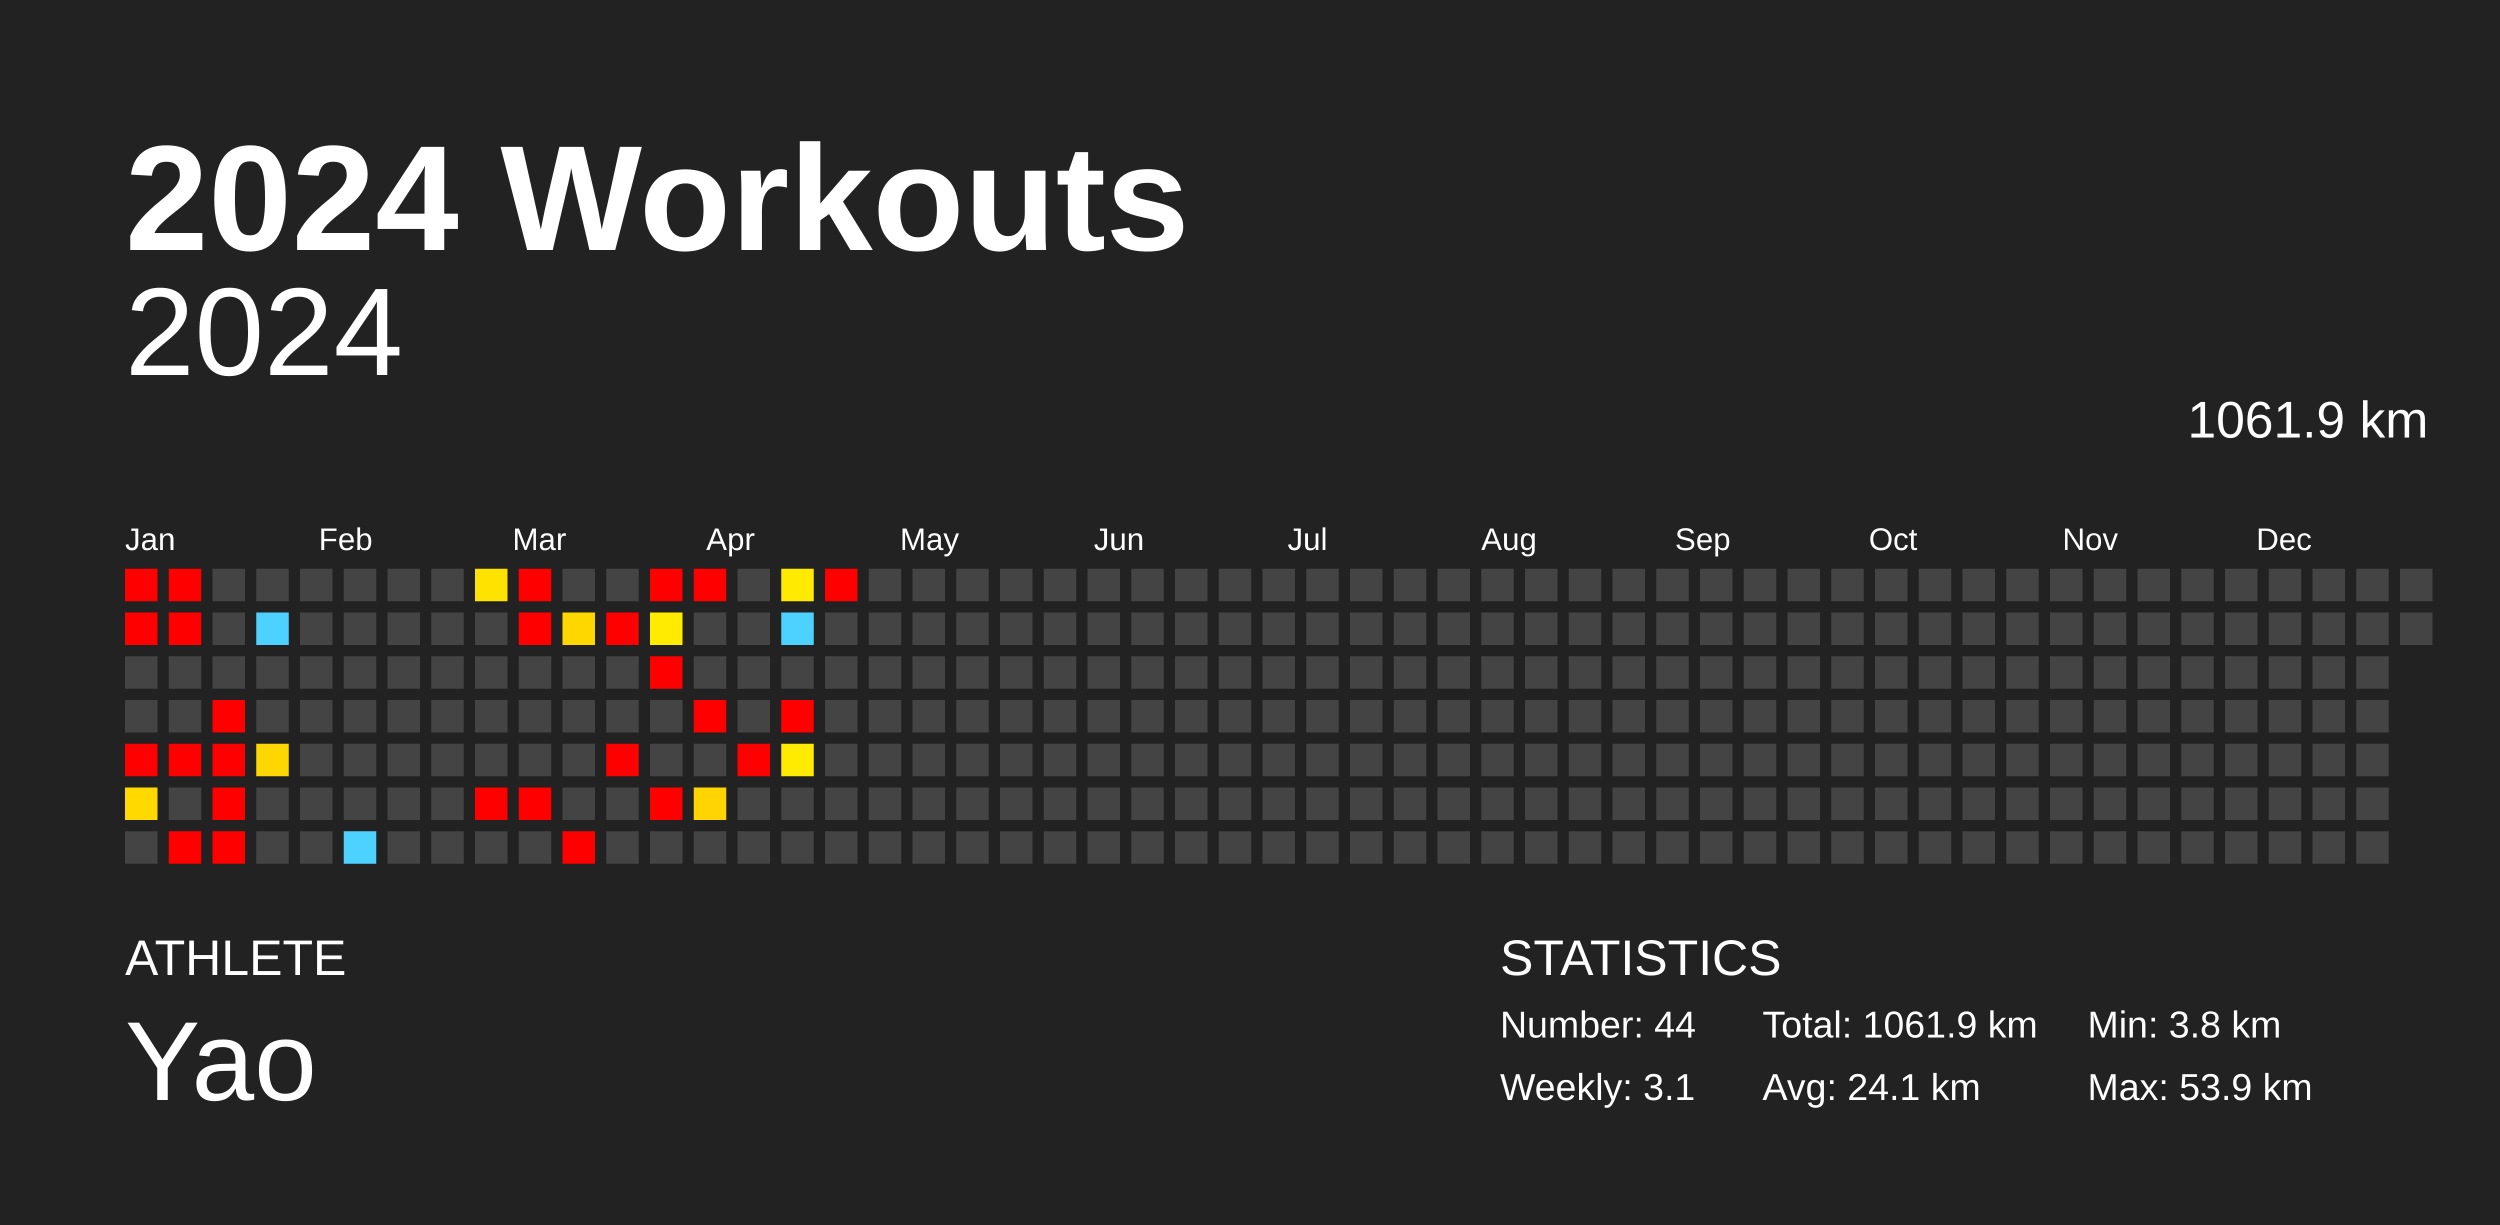
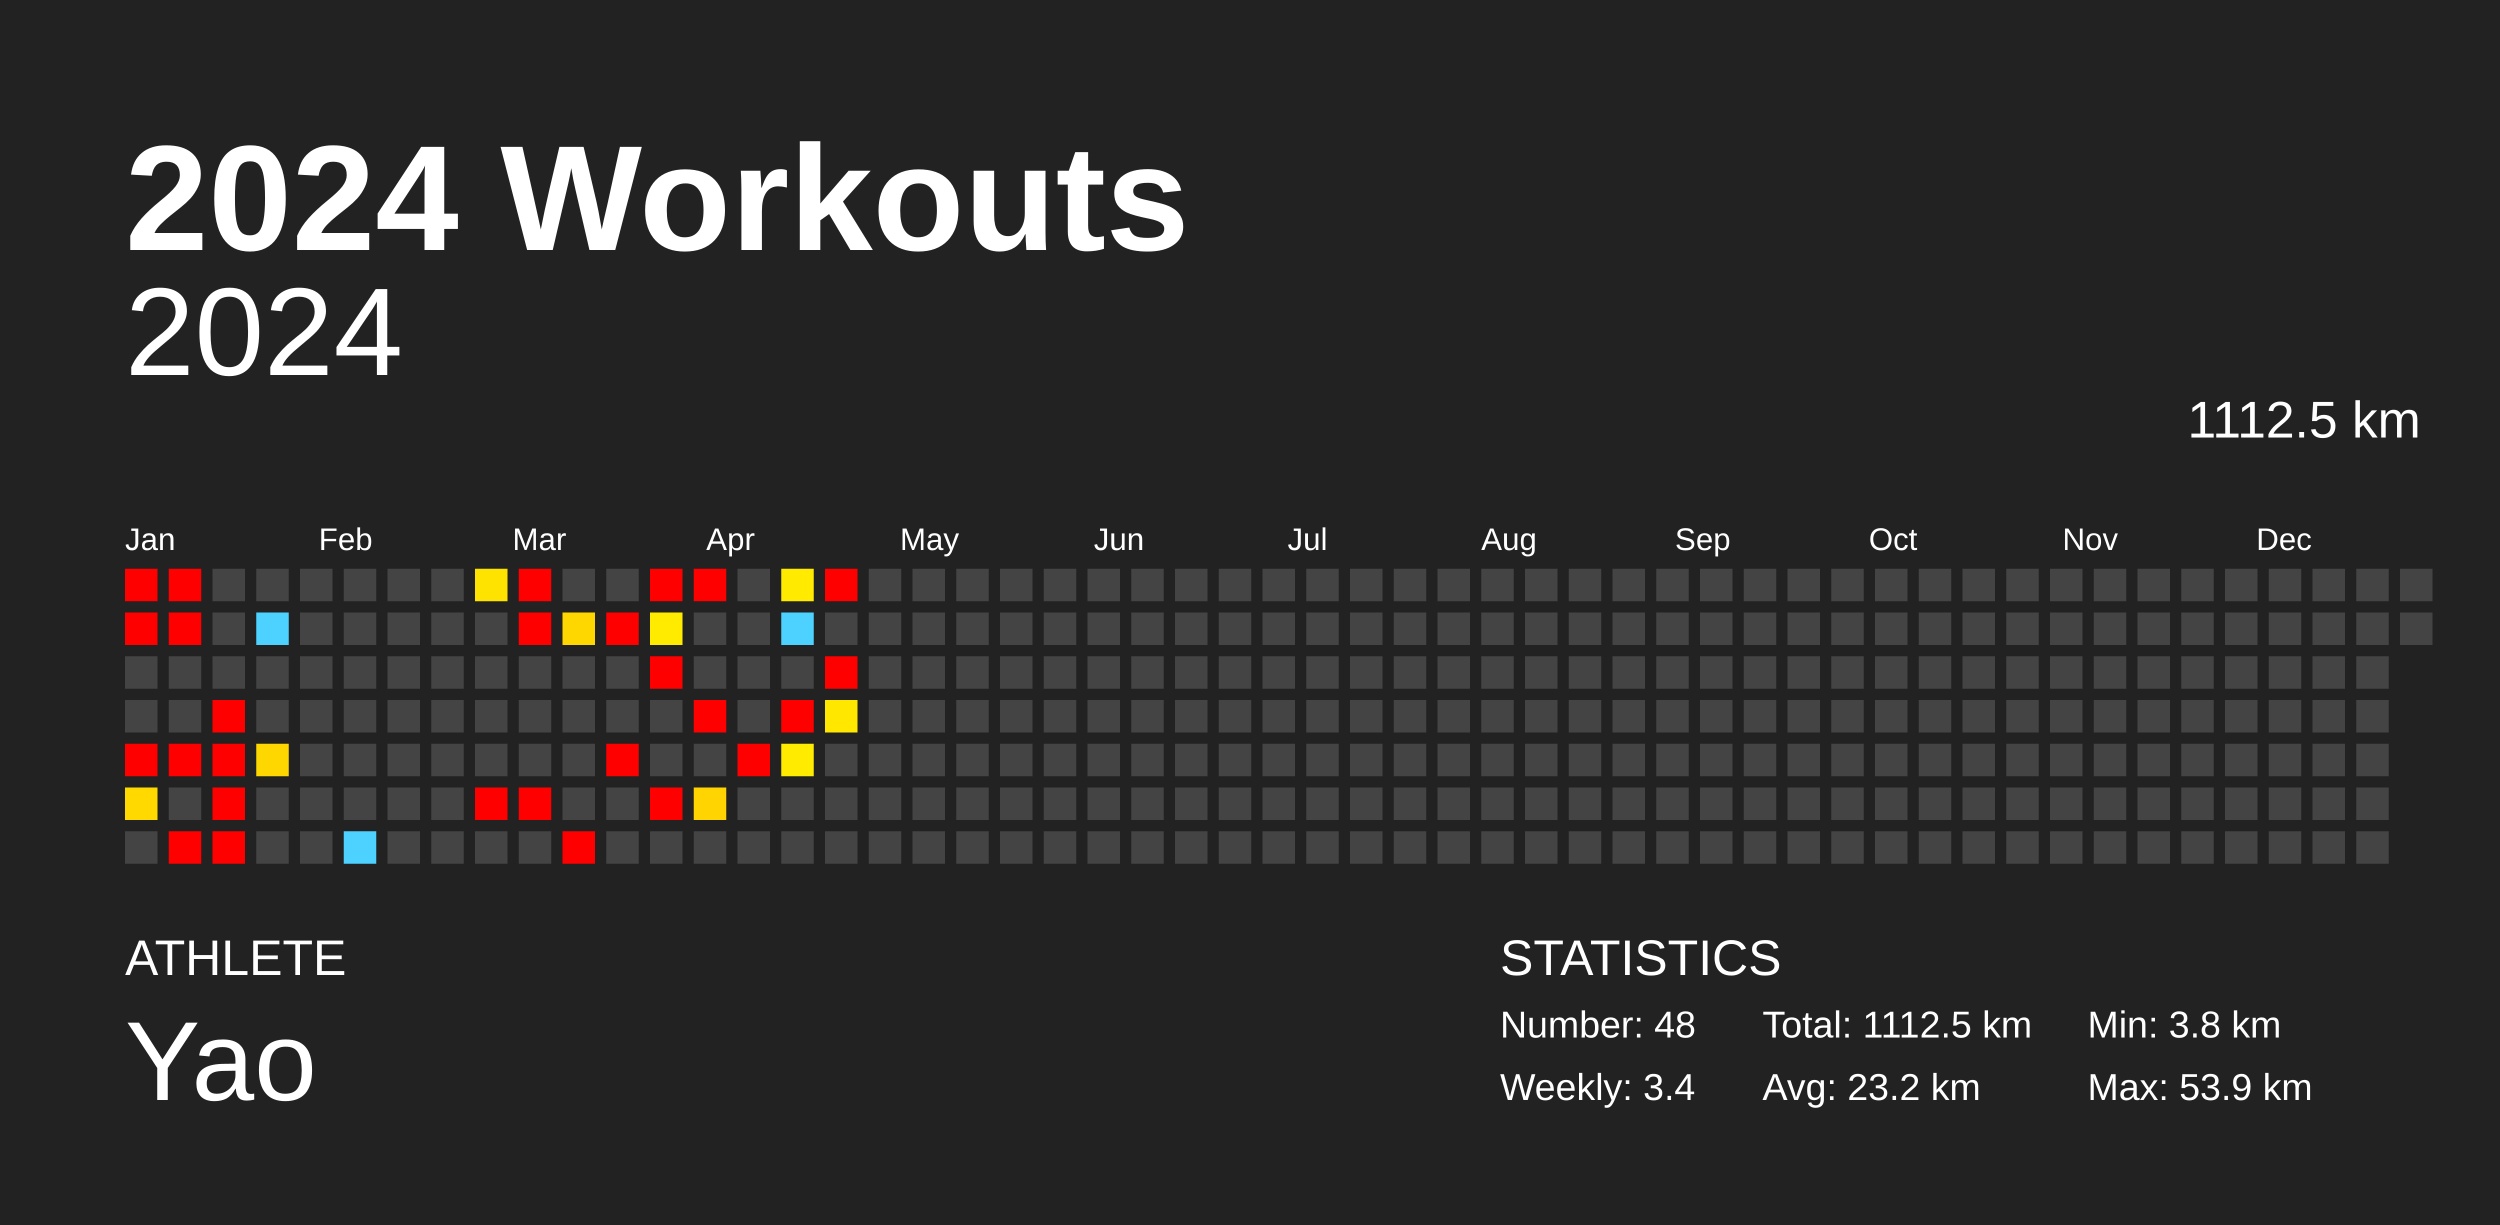
<svg xmlns="http://www.w3.org/2000/svg" baseProfile="full" height="98mm" version="1.1" viewBox="0,0,200,98" width="200mm">
  <defs />
  <rect fill="#222222" height="98" width="200" x="0" y="0" />
  <text fill="#FFFFFF" style="font-size:12px; font-family:Arial; font-weight:bold;" x="10" y="20">2024 Workouts</text>
  <text fill="#FFFFFF" style="font-size:4px; font-family:Arial" x="10" y="78">ATHLETE</text>
  <text fill="#FFFFFF" style="font-size:9px; font-family:Arial" x="10" y="88">Yao</text>
  <text fill="#FFFFFF" style="font-size:4px; font-family:Arial" x="120" y="78">STATISTICS</text>
-   <text fill="#FFFFFF" style="font-size:3px; font-family:Arial" x="120" y="83">Number: 44</text>
-   <text fill="#FFFFFF" style="font-size:3px; font-family:Arial" x="120" y="88">Weekly: 3.1</text>
-   <text fill="#FFFFFF" style="font-size:3px; font-family:Arial" x="141" y="83">Total: 1061.9 km</text>
-   <text fill="#FFFFFF" style="font-size:3px; font-family:Arial" x="141" y="88">Avg: 24.1 km</text>
+   <text fill="#FFFFFF" style="font-size:3px; font-family:Arial" x="120" y="83">Number: 48</text>
+   <text fill="#FFFFFF" style="font-size:3px; font-family:Arial" x="120" y="88">Weekly: 3.4</text>
+   <text fill="#FFFFFF" style="font-size:3px; font-family:Arial" x="141" y="83">Total: 1112.5 km</text>
+   <text fill="#FFFFFF" style="font-size:3px; font-family:Arial" x="141" y="88">Avg: 23.2 km</text>
  <text fill="#FFFFFF" style="font-size:3px; font-family:Arial" x="167" y="83">Min: 3.8 km</text>
  <text fill="#FFFFFF" style="font-size:3px; font-family:Arial" x="167" y="88">Max: 53.9 km</text>
  <text alignment-baseline="hanging" fill="#FFFFFF" style="font-size:10.0px; font-family:Arial;" x="10" y="30">2024</text>
-   <text alignment-baseline="hanging" fill="#FFFFFF" style="font-size:4.125px; font-family:Arial;" x="175" y="35">1061.9 km</text>
+   <text alignment-baseline="hanging" fill="#FFFFFF" style="font-size:4.125px; font-family:Arial;" x="175" y="35">1112.5 km</text>
  <text fill="#FFFFFF" style="font-size:2.5px; font-family:Arial" x="10.0" y="44">Jan</text>
  <text fill="#FFFFFF" style="font-size:2.5px; font-family:Arial" x="25.5" y="44">Feb</text>
  <text fill="#FFFFFF" style="font-size:2.5px; font-family:Arial" x="41.0" y="44">Mar</text>
  <text fill="#FFFFFF" style="font-size:2.5px; font-family:Arial" x="56.5" y="44">Apr</text>
  <text fill="#FFFFFF" style="font-size:2.5px; font-family:Arial" x="72.0" y="44">May</text>
  <text fill="#FFFFFF" style="font-size:2.5px; font-family:Arial" x="87.5" y="44">Jun</text>
  <text fill="#FFFFFF" style="font-size:2.5px; font-family:Arial" x="103.0" y="44">Jul</text>
  <text fill="#FFFFFF" style="font-size:2.5px; font-family:Arial" x="118.5" y="44">Aug</text>
  <text fill="#FFFFFF" style="font-size:2.5px; font-family:Arial" x="134.0" y="44">Sep</text>
  <text fill="#FFFFFF" style="font-size:2.5px; font-family:Arial" x="149.5" y="44">Oct</text>
  <text fill="#FFFFFF" style="font-size:2.5px; font-family:Arial" x="165.0" y="44">Nov</text>
  <text fill="#FFFFFF" style="font-size:2.5px; font-family:Arial" x="180.5" y="44">Dec</text>
  <rect fill="red" height="2.6" width="2.6" x="10.0" y="45.5" />
  <rect fill="red" height="2.6" width="2.6" x="10.0" y="49.0" />
  <rect fill="#444444" height="2.6" width="2.6" x="10.0" y="52.5" />
  <rect fill="#444444" height="2.6" width="2.6" x="10.0" y="56.0" />
  <rect fill="red" height="2.6" width="2.6" x="10.0" y="59.5" />
  <rect fill="#ffd900" height="2.6" width="2.6" x="10.0" y="63.0" />
  <rect fill="#444444" height="2.6" width="2.6" x="10.0" y="66.5" />
  <rect fill="red" height="2.6" width="2.6" x="13.5" y="45.5" />
  <rect fill="red" height="2.6" width="2.6" x="13.5" y="49.0" />
  <rect fill="#444444" height="2.6" width="2.6" x="13.5" y="52.5" />
  <rect fill="#444444" height="2.6" width="2.6" x="13.5" y="56.0" />
  <rect fill="red" height="2.6" width="2.6" x="13.5" y="59.5" />
  <rect fill="#444444" height="2.6" width="2.6" x="13.5" y="63.0" />
  <rect fill="red" height="2.6" width="2.6" x="13.5" y="66.5" />
  <rect fill="#444444" height="2.6" width="2.6" x="17.0" y="45.5" />
  <rect fill="#444444" height="2.6" width="2.6" x="17.0" y="49.0" />
  <rect fill="#444444" height="2.6" width="2.6" x="17.0" y="52.5" />
  <rect fill="red" height="2.6" width="2.6" x="17.0" y="56.0" />
  <rect fill="red" height="2.6" width="2.6" x="17.0" y="59.5" />
  <rect fill="red" height="2.6" width="2.6" x="17.0" y="63.0" />
  <rect fill="red" height="2.6" width="2.6" x="17.0" y="66.5" />
  <rect fill="#444444" height="2.6" width="2.6" x="20.5" y="45.5" />
  <rect fill="#4dd2ff" height="2.6" width="2.6" x="20.5" y="49.0" />
  <rect fill="#444444" height="2.6" width="2.6" x="20.5" y="52.5" />
  <rect fill="#444444" height="2.6" width="2.6" x="20.5" y="56.0" />
  <rect fill="#ffd700" height="2.6" width="2.6" x="20.5" y="59.5" />
  <rect fill="#444444" height="2.6" width="2.6" x="20.5" y="63.0" />
  <rect fill="#444444" height="2.6" width="2.6" x="20.5" y="66.5" />
  <rect fill="#444444" height="2.6" width="2.6" x="24.0" y="45.5" />
  <rect fill="#444444" height="2.6" width="2.6" x="24.0" y="49.0" />
  <rect fill="#444444" height="2.6" width="2.6" x="24.0" y="52.5" />
  <rect fill="#444444" height="2.6" width="2.6" x="24.0" y="56.0" />
  <rect fill="#444444" height="2.6" width="2.6" x="24.0" y="59.5" />
  <rect fill="#444444" height="2.6" width="2.6" x="24.0" y="63.0" />
  <rect fill="#444444" height="2.6" width="2.6" x="24.0" y="66.5" />
  <rect fill="#444444" height="2.6" width="2.6" x="27.5" y="45.5" />
  <rect fill="#444444" height="2.6" width="2.6" x="27.5" y="49.0" />
  <rect fill="#444444" height="2.6" width="2.6" x="27.5" y="52.5" />
  <rect fill="#444444" height="2.6" width="2.6" x="27.5" y="56.0" />
  <rect fill="#444444" height="2.6" width="2.6" x="27.5" y="59.5" />
  <rect fill="#444444" height="2.6" width="2.6" x="27.5" y="63.0" />
  <rect fill="#4dd2ff" height="2.6" width="2.6" x="27.5" y="66.5" />
  <rect fill="#444444" height="2.6" width="2.6" x="31.0" y="45.5" />
  <rect fill="#444444" height="2.6" width="2.6" x="31.0" y="49.0" />
  <rect fill="#444444" height="2.6" width="2.6" x="31.0" y="52.5" />
  <rect fill="#444444" height="2.6" width="2.6" x="31.0" y="56.0" />
  <rect fill="#444444" height="2.6" width="2.6" x="31.0" y="59.5" />
  <rect fill="#444444" height="2.6" width="2.6" x="31.0" y="63.0" />
  <rect fill="#444444" height="2.6" width="2.6" x="31.0" y="66.5" />
  <rect fill="#444444" height="2.6" width="2.6" x="34.5" y="45.5" />
  <rect fill="#444444" height="2.6" width="2.6" x="34.5" y="49.0" />
  <rect fill="#444444" height="2.6" width="2.6" x="34.5" y="52.5" />
  <rect fill="#444444" height="2.6" width="2.6" x="34.5" y="56.0" />
  <rect fill="#444444" height="2.6" width="2.6" x="34.5" y="59.5" />
  <rect fill="#444444" height="2.6" width="2.6" x="34.5" y="63.0" />
  <rect fill="#444444" height="2.6" width="2.6" x="34.5" y="66.5" />
  <rect fill="#ffe300" height="2.6" width="2.6" x="38.0" y="45.5" />
  <rect fill="#444444" height="2.6" width="2.6" x="38.0" y="49.0" />
  <rect fill="#444444" height="2.6" width="2.6" x="38.0" y="52.5" />
  <rect fill="#444444" height="2.6" width="2.6" x="38.0" y="56.0" />
  <rect fill="#444444" height="2.6" width="2.6" x="38.0" y="59.5" />
  <rect fill="red" height="2.6" width="2.6" x="38.0" y="63.0" />
  <rect fill="#444444" height="2.6" width="2.6" x="38.0" y="66.5" />
  <rect fill="red" height="2.6" width="2.6" x="41.5" y="45.5" />
  <rect fill="red" height="2.6" width="2.6" x="41.5" y="49.0" />
  <rect fill="#444444" height="2.6" width="2.6" x="41.5" y="52.5" />
  <rect fill="#444444" height="2.6" width="2.6" x="41.5" y="56.0" />
  <rect fill="#444444" height="2.6" width="2.6" x="41.5" y="59.5" />
  <rect fill="red" height="2.6" width="2.6" x="41.5" y="63.0" />
  <rect fill="#444444" height="2.6" width="2.6" x="41.5" y="66.5" />
  <rect fill="#444444" height="2.6" width="2.6" x="45.0" y="45.5" />
  <rect fill="#ffd700" height="2.6" width="2.6" x="45.0" y="49.0" />
  <rect fill="#444444" height="2.6" width="2.6" x="45.0" y="52.5" />
  <rect fill="#444444" height="2.6" width="2.6" x="45.0" y="56.0" />
  <rect fill="#444444" height="2.6" width="2.6" x="45.0" y="59.5" />
  <rect fill="#444444" height="2.6" width="2.6" x="45.0" y="63.0" />
  <rect fill="red" height="2.6" width="2.6" x="45.0" y="66.5" />
  <rect fill="#444444" height="2.6" width="2.6" x="48.5" y="45.5" />
  <rect fill="red" height="2.6" width="2.6" x="48.5" y="49.0" />
  <rect fill="#444444" height="2.6" width="2.6" x="48.5" y="52.5" />
  <rect fill="#444444" height="2.6" width="2.6" x="48.5" y="56.0" />
  <rect fill="red" height="2.6" width="2.6" x="48.5" y="59.5" />
  <rect fill="#444444" height="2.6" width="2.6" x="48.5" y="63.0" />
  <rect fill="#444444" height="2.6" width="2.6" x="48.5" y="66.5" />
  <rect fill="red" height="2.6" width="2.6" x="52.0" y="45.5" />
  <rect fill="#ffeb00" height="2.6" width="2.6" x="52.0" y="49.0" />
  <rect fill="red" height="2.6" width="2.6" x="52.0" y="52.5" />
  <rect fill="#444444" height="2.6" width="2.6" x="52.0" y="56.0" />
  <rect fill="#444444" height="2.6" width="2.6" x="52.0" y="59.5" />
  <rect fill="red" height="2.6" width="2.6" x="52.0" y="63.0" />
  <rect fill="#444444" height="2.6" width="2.6" x="52.0" y="66.5" />
  <rect fill="red" height="2.6" width="2.6" x="55.5" y="45.5" />
  <rect fill="#444444" height="2.6" width="2.6" x="55.5" y="49.0" />
  <rect fill="#444444" height="2.6" width="2.6" x="55.5" y="52.5" />
  <rect fill="red" height="2.6" width="2.6" x="55.5" y="56.0" />
  <rect fill="#444444" height="2.6" width="2.6" x="55.5" y="59.5" />
  <rect fill="#ffd400" height="2.6" width="2.6" x="55.5" y="63.0" />
  <rect fill="#444444" height="2.6" width="2.6" x="55.5" y="66.5" />
  <rect fill="#444444" height="2.6" width="2.6" x="59.0" y="45.5" />
  <rect fill="#444444" height="2.6" width="2.6" x="59.0" y="49.0" />
  <rect fill="#444444" height="2.6" width="2.6" x="59.0" y="52.5" />
  <rect fill="#444444" height="2.6" width="2.6" x="59.0" y="56.0" />
  <rect fill="red" height="2.6" width="2.6" x="59.0" y="59.5" />
  <rect fill="#444444" height="2.6" width="2.6" x="59.0" y="63.0" />
  <rect fill="#444444" height="2.6" width="2.6" x="59.0" y="66.5" />
  <rect fill="#ffea00" height="2.6" width="2.6" x="62.5" y="45.5" />
  <rect fill="#4dd2ff" height="2.6" width="2.6" x="62.5" y="49.0" />
  <rect fill="#444444" height="2.6" width="2.6" x="62.5" y="52.5" />
  <rect fill="red" height="2.6" width="2.6" x="62.5" y="56.0" />
  <rect fill="#ffeb00" height="2.6" width="2.6" x="62.5" y="59.5" />
  <rect fill="#444444" height="2.6" width="2.6" x="62.5" y="63.0" />
  <rect fill="#444444" height="2.6" width="2.6" x="62.5" y="66.5" />
  <rect fill="red" height="2.6" width="2.6" x="66.0" y="45.5" />
  <rect fill="#444444" height="2.6" width="2.6" x="66.0" y="49.0" />
-   <rect fill="#444444" height="2.6" width="2.6" x="66.0" y="52.5" />
-   <rect fill="#444444" height="2.6" width="2.6" x="66.0" y="56.0" />
+   <rect fill="red" height="2.6" width="2.6" x="66.0" y="52.5" />
+   <rect fill="#ffe700" height="2.6" width="2.6" x="66.0" y="56.0" />
  <rect fill="#444444" height="2.6" width="2.6" x="66.0" y="59.5" />
  <rect fill="#444444" height="2.6" width="2.6" x="66.0" y="63.0" />
  <rect fill="#444444" height="2.6" width="2.6" x="66.0" y="66.5" />
  <rect fill="#444444" height="2.6" width="2.6" x="69.5" y="45.5" />
  <rect fill="#444444" height="2.6" width="2.6" x="69.5" y="49.0" />
  <rect fill="#444444" height="2.6" width="2.6" x="69.5" y="52.5" />
  <rect fill="#444444" height="2.6" width="2.6" x="69.5" y="56.0" />
  <rect fill="#444444" height="2.6" width="2.6" x="69.5" y="59.5" />
  <rect fill="#444444" height="2.6" width="2.6" x="69.5" y="63.0" />
  <rect fill="#444444" height="2.6" width="2.6" x="69.5" y="66.5" />
  <rect fill="#444444" height="2.6" width="2.6" x="73.0" y="45.5" />
  <rect fill="#444444" height="2.6" width="2.6" x="73.0" y="49.0" />
  <rect fill="#444444" height="2.6" width="2.6" x="73.0" y="52.5" />
  <rect fill="#444444" height="2.6" width="2.6" x="73.0" y="56.0" />
  <rect fill="#444444" height="2.6" width="2.6" x="73.0" y="59.5" />
  <rect fill="#444444" height="2.6" width="2.6" x="73.0" y="63.0" />
  <rect fill="#444444" height="2.6" width="2.6" x="73.0" y="66.5" />
  <rect fill="#444444" height="2.6" width="2.6" x="76.5" y="45.5" />
  <rect fill="#444444" height="2.6" width="2.6" x="76.5" y="49.0" />
  <rect fill="#444444" height="2.6" width="2.6" x="76.5" y="52.5" />
  <rect fill="#444444" height="2.6" width="2.6" x="76.5" y="56.0" />
  <rect fill="#444444" height="2.6" width="2.6" x="76.5" y="59.5" />
  <rect fill="#444444" height="2.6" width="2.6" x="76.5" y="63.0" />
  <rect fill="#444444" height="2.6" width="2.6" x="76.5" y="66.5" />
  <rect fill="#444444" height="2.6" width="2.6" x="80.0" y="45.5" />
  <rect fill="#444444" height="2.6" width="2.6" x="80.0" y="49.0" />
  <rect fill="#444444" height="2.6" width="2.6" x="80.0" y="52.5" />
  <rect fill="#444444" height="2.6" width="2.6" x="80.0" y="56.0" />
  <rect fill="#444444" height="2.6" width="2.6" x="80.0" y="59.5" />
  <rect fill="#444444" height="2.6" width="2.6" x="80.0" y="63.0" />
  <rect fill="#444444" height="2.6" width="2.6" x="80.0" y="66.5" />
  <rect fill="#444444" height="2.6" width="2.6" x="83.5" y="45.5" />
  <rect fill="#444444" height="2.6" width="2.6" x="83.5" y="49.0" />
  <rect fill="#444444" height="2.6" width="2.6" x="83.5" y="52.5" />
  <rect fill="#444444" height="2.6" width="2.6" x="83.5" y="56.0" />
  <rect fill="#444444" height="2.6" width="2.6" x="83.5" y="59.5" />
  <rect fill="#444444" height="2.6" width="2.6" x="83.5" y="63.0" />
  <rect fill="#444444" height="2.6" width="2.6" x="83.5" y="66.5" />
  <rect fill="#444444" height="2.6" width="2.6" x="87.0" y="45.5" />
  <rect fill="#444444" height="2.6" width="2.6" x="87.0" y="49.0" />
  <rect fill="#444444" height="2.6" width="2.6" x="87.0" y="52.5" />
  <rect fill="#444444" height="2.6" width="2.6" x="87.0" y="56.0" />
  <rect fill="#444444" height="2.6" width="2.6" x="87.0" y="59.5" />
  <rect fill="#444444" height="2.6" width="2.6" x="87.0" y="63.0" />
  <rect fill="#444444" height="2.6" width="2.6" x="87.0" y="66.5" />
  <rect fill="#444444" height="2.6" width="2.6" x="90.5" y="45.5" />
  <rect fill="#444444" height="2.6" width="2.6" x="90.5" y="49.0" />
  <rect fill="#444444" height="2.6" width="2.6" x="90.5" y="52.5" />
  <rect fill="#444444" height="2.6" width="2.6" x="90.5" y="56.0" />
  <rect fill="#444444" height="2.6" width="2.6" x="90.5" y="59.5" />
  <rect fill="#444444" height="2.6" width="2.6" x="90.5" y="63.0" />
  <rect fill="#444444" height="2.6" width="2.6" x="90.5" y="66.5" />
  <rect fill="#444444" height="2.6" width="2.6" x="94.0" y="45.5" />
  <rect fill="#444444" height="2.6" width="2.6" x="94.0" y="49.0" />
  <rect fill="#444444" height="2.6" width="2.6" x="94.0" y="52.5" />
  <rect fill="#444444" height="2.6" width="2.6" x="94.0" y="56.0" />
  <rect fill="#444444" height="2.6" width="2.6" x="94.0" y="59.5" />
  <rect fill="#444444" height="2.6" width="2.6" x="94.0" y="63.0" />
  <rect fill="#444444" height="2.6" width="2.6" x="94.0" y="66.5" />
  <rect fill="#444444" height="2.6" width="2.6" x="97.5" y="45.5" />
  <rect fill="#444444" height="2.6" width="2.6" x="97.5" y="49.0" />
  <rect fill="#444444" height="2.6" width="2.6" x="97.5" y="52.5" />
  <rect fill="#444444" height="2.6" width="2.6" x="97.5" y="56.0" />
  <rect fill="#444444" height="2.6" width="2.6" x="97.5" y="59.5" />
  <rect fill="#444444" height="2.6" width="2.6" x="97.5" y="63.0" />
  <rect fill="#444444" height="2.6" width="2.6" x="97.5" y="66.5" />
  <rect fill="#444444" height="2.6" width="2.6" x="101.0" y="45.5" />
  <rect fill="#444444" height="2.6" width="2.6" x="101.0" y="49.0" />
  <rect fill="#444444" height="2.6" width="2.6" x="101.0" y="52.5" />
  <rect fill="#444444" height="2.6" width="2.6" x="101.0" y="56.0" />
  <rect fill="#444444" height="2.6" width="2.6" x="101.0" y="59.5" />
  <rect fill="#444444" height="2.6" width="2.6" x="101.0" y="63.0" />
  <rect fill="#444444" height="2.6" width="2.6" x="101.0" y="66.5" />
  <rect fill="#444444" height="2.6" width="2.6" x="104.5" y="45.5" />
  <rect fill="#444444" height="2.6" width="2.6" x="104.5" y="49.0" />
  <rect fill="#444444" height="2.6" width="2.6" x="104.5" y="52.5" />
  <rect fill="#444444" height="2.6" width="2.6" x="104.5" y="56.0" />
  <rect fill="#444444" height="2.6" width="2.6" x="104.5" y="59.5" />
  <rect fill="#444444" height="2.6" width="2.6" x="104.5" y="63.0" />
  <rect fill="#444444" height="2.6" width="2.6" x="104.5" y="66.5" />
  <rect fill="#444444" height="2.6" width="2.6" x="108.0" y="45.5" />
  <rect fill="#444444" height="2.6" width="2.6" x="108.0" y="49.0" />
  <rect fill="#444444" height="2.6" width="2.6" x="108.0" y="52.5" />
  <rect fill="#444444" height="2.6" width="2.6" x="108.0" y="56.0" />
  <rect fill="#444444" height="2.6" width="2.6" x="108.0" y="59.5" />
  <rect fill="#444444" height="2.6" width="2.6" x="108.0" y="63.0" />
  <rect fill="#444444" height="2.6" width="2.6" x="108.0" y="66.5" />
  <rect fill="#444444" height="2.6" width="2.6" x="111.5" y="45.5" />
  <rect fill="#444444" height="2.6" width="2.6" x="111.5" y="49.0" />
  <rect fill="#444444" height="2.6" width="2.6" x="111.5" y="52.5" />
  <rect fill="#444444" height="2.6" width="2.6" x="111.5" y="56.0" />
  <rect fill="#444444" height="2.6" width="2.6" x="111.5" y="59.5" />
  <rect fill="#444444" height="2.6" width="2.6" x="111.5" y="63.0" />
  <rect fill="#444444" height="2.6" width="2.6" x="111.5" y="66.5" />
  <rect fill="#444444" height="2.6" width="2.6" x="115.0" y="45.5" />
  <rect fill="#444444" height="2.6" width="2.6" x="115.0" y="49.0" />
  <rect fill="#444444" height="2.6" width="2.6" x="115.0" y="52.5" />
  <rect fill="#444444" height="2.6" width="2.6" x="115.0" y="56.0" />
  <rect fill="#444444" height="2.6" width="2.6" x="115.0" y="59.5" />
  <rect fill="#444444" height="2.6" width="2.6" x="115.0" y="63.0" />
  <rect fill="#444444" height="2.6" width="2.6" x="115.0" y="66.5" />
  <rect fill="#444444" height="2.6" width="2.6" x="118.5" y="45.5" />
  <rect fill="#444444" height="2.6" width="2.6" x="118.5" y="49.0" />
  <rect fill="#444444" height="2.6" width="2.6" x="118.5" y="52.5" />
  <rect fill="#444444" height="2.6" width="2.6" x="118.5" y="56.0" />
  <rect fill="#444444" height="2.6" width="2.6" x="118.5" y="59.5" />
  <rect fill="#444444" height="2.6" width="2.6" x="118.5" y="63.0" />
  <rect fill="#444444" height="2.6" width="2.6" x="118.5" y="66.5" />
  <rect fill="#444444" height="2.6" width="2.6" x="122.0" y="45.5" />
  <rect fill="#444444" height="2.6" width="2.6" x="122.0" y="49.0" />
  <rect fill="#444444" height="2.6" width="2.6" x="122.0" y="52.5" />
  <rect fill="#444444" height="2.6" width="2.6" x="122.0" y="56.0" />
  <rect fill="#444444" height="2.6" width="2.6" x="122.0" y="59.5" />
  <rect fill="#444444" height="2.6" width="2.6" x="122.0" y="63.0" />
  <rect fill="#444444" height="2.6" width="2.6" x="122.0" y="66.5" />
  <rect fill="#444444" height="2.6" width="2.6" x="125.5" y="45.5" />
  <rect fill="#444444" height="2.6" width="2.6" x="125.5" y="49.0" />
  <rect fill="#444444" height="2.6" width="2.6" x="125.5" y="52.5" />
  <rect fill="#444444" height="2.6" width="2.6" x="125.5" y="56.0" />
  <rect fill="#444444" height="2.6" width="2.6" x="125.5" y="59.5" />
  <rect fill="#444444" height="2.6" width="2.6" x="125.5" y="63.0" />
  <rect fill="#444444" height="2.6" width="2.6" x="125.5" y="66.5" />
  <rect fill="#444444" height="2.6" width="2.6" x="129.0" y="45.5" />
  <rect fill="#444444" height="2.6" width="2.6" x="129.0" y="49.0" />
  <rect fill="#444444" height="2.6" width="2.6" x="129.0" y="52.5" />
  <rect fill="#444444" height="2.6" width="2.6" x="129.0" y="56.0" />
  <rect fill="#444444" height="2.6" width="2.6" x="129.0" y="59.5" />
  <rect fill="#444444" height="2.6" width="2.6" x="129.0" y="63.0" />
  <rect fill="#444444" height="2.6" width="2.6" x="129.0" y="66.5" />
  <rect fill="#444444" height="2.6" width="2.6" x="132.5" y="45.5" />
  <rect fill="#444444" height="2.6" width="2.6" x="132.5" y="49.0" />
  <rect fill="#444444" height="2.6" width="2.6" x="132.5" y="52.5" />
  <rect fill="#444444" height="2.6" width="2.6" x="132.5" y="56.0" />
  <rect fill="#444444" height="2.6" width="2.6" x="132.5" y="59.5" />
  <rect fill="#444444" height="2.6" width="2.6" x="132.5" y="63.0" />
  <rect fill="#444444" height="2.6" width="2.6" x="132.5" y="66.5" />
  <rect fill="#444444" height="2.6" width="2.6" x="136.0" y="45.5" />
  <rect fill="#444444" height="2.6" width="2.6" x="136.0" y="49.0" />
  <rect fill="#444444" height="2.6" width="2.6" x="136.0" y="52.5" />
  <rect fill="#444444" height="2.6" width="2.6" x="136.0" y="56.0" />
  <rect fill="#444444" height="2.6" width="2.6" x="136.0" y="59.5" />
  <rect fill="#444444" height="2.6" width="2.6" x="136.0" y="63.0" />
  <rect fill="#444444" height="2.6" width="2.6" x="136.0" y="66.5" />
  <rect fill="#444444" height="2.6" width="2.6" x="139.5" y="45.5" />
  <rect fill="#444444" height="2.6" width="2.6" x="139.5" y="49.0" />
  <rect fill="#444444" height="2.6" width="2.6" x="139.5" y="52.5" />
  <rect fill="#444444" height="2.6" width="2.6" x="139.5" y="56.0" />
  <rect fill="#444444" height="2.6" width="2.6" x="139.5" y="59.5" />
  <rect fill="#444444" height="2.6" width="2.6" x="139.5" y="63.0" />
  <rect fill="#444444" height="2.6" width="2.6" x="139.5" y="66.5" />
  <rect fill="#444444" height="2.6" width="2.6" x="143.0" y="45.5" />
  <rect fill="#444444" height="2.6" width="2.6" x="143.0" y="49.0" />
  <rect fill="#444444" height="2.6" width="2.6" x="143.0" y="52.5" />
  <rect fill="#444444" height="2.6" width="2.6" x="143.0" y="56.0" />
  <rect fill="#444444" height="2.6" width="2.6" x="143.0" y="59.5" />
  <rect fill="#444444" height="2.6" width="2.6" x="143.0" y="63.0" />
  <rect fill="#444444" height="2.6" width="2.6" x="143.0" y="66.5" />
  <rect fill="#444444" height="2.6" width="2.6" x="146.5" y="45.5" />
  <rect fill="#444444" height="2.6" width="2.6" x="146.5" y="49.0" />
  <rect fill="#444444" height="2.6" width="2.6" x="146.5" y="52.5" />
  <rect fill="#444444" height="2.6" width="2.6" x="146.5" y="56.0" />
  <rect fill="#444444" height="2.6" width="2.6" x="146.5" y="59.5" />
  <rect fill="#444444" height="2.6" width="2.6" x="146.5" y="63.0" />
  <rect fill="#444444" height="2.6" width="2.6" x="146.5" y="66.5" />
  <rect fill="#444444" height="2.6" width="2.6" x="150.0" y="45.5" />
  <rect fill="#444444" height="2.6" width="2.6" x="150.0" y="49.0" />
  <rect fill="#444444" height="2.6" width="2.6" x="150.0" y="52.5" />
  <rect fill="#444444" height="2.6" width="2.6" x="150.0" y="56.0" />
  <rect fill="#444444" height="2.6" width="2.6" x="150.0" y="59.5" />
  <rect fill="#444444" height="2.6" width="2.6" x="150.0" y="63.0" />
  <rect fill="#444444" height="2.6" width="2.6" x="150.0" y="66.5" />
  <rect fill="#444444" height="2.6" width="2.6" x="153.5" y="45.5" />
  <rect fill="#444444" height="2.6" width="2.6" x="153.5" y="49.0" />
  <rect fill="#444444" height="2.6" width="2.6" x="153.5" y="52.5" />
  <rect fill="#444444" height="2.6" width="2.6" x="153.5" y="56.0" />
  <rect fill="#444444" height="2.6" width="2.6" x="153.5" y="59.5" />
  <rect fill="#444444" height="2.6" width="2.6" x="153.5" y="63.0" />
  <rect fill="#444444" height="2.6" width="2.6" x="153.5" y="66.5" />
  <rect fill="#444444" height="2.6" width="2.6" x="157.0" y="45.5" />
  <rect fill="#444444" height="2.6" width="2.6" x="157.0" y="49.0" />
  <rect fill="#444444" height="2.6" width="2.6" x="157.0" y="52.5" />
  <rect fill="#444444" height="2.6" width="2.6" x="157.0" y="56.0" />
  <rect fill="#444444" height="2.6" width="2.6" x="157.0" y="59.5" />
  <rect fill="#444444" height="2.6" width="2.6" x="157.0" y="63.0" />
  <rect fill="#444444" height="2.6" width="2.6" x="157.0" y="66.5" />
  <rect fill="#444444" height="2.6" width="2.6" x="160.5" y="45.5" />
  <rect fill="#444444" height="2.6" width="2.6" x="160.5" y="49.0" />
  <rect fill="#444444" height="2.6" width="2.6" x="160.5" y="52.5" />
  <rect fill="#444444" height="2.6" width="2.6" x="160.5" y="56.0" />
  <rect fill="#444444" height="2.6" width="2.6" x="160.5" y="59.5" />
  <rect fill="#444444" height="2.6" width="2.6" x="160.5" y="63.0" />
  <rect fill="#444444" height="2.6" width="2.6" x="160.5" y="66.5" />
  <rect fill="#444444" height="2.6" width="2.6" x="164.0" y="45.5" />
  <rect fill="#444444" height="2.6" width="2.6" x="164.0" y="49.0" />
  <rect fill="#444444" height="2.6" width="2.6" x="164.0" y="52.5" />
  <rect fill="#444444" height="2.6" width="2.6" x="164.0" y="56.0" />
  <rect fill="#444444" height="2.6" width="2.6" x="164.0" y="59.5" />
  <rect fill="#444444" height="2.6" width="2.6" x="164.0" y="63.0" />
  <rect fill="#444444" height="2.6" width="2.6" x="164.0" y="66.5" />
  <rect fill="#444444" height="2.6" width="2.6" x="167.5" y="45.5" />
  <rect fill="#444444" height="2.6" width="2.6" x="167.5" y="49.0" />
  <rect fill="#444444" height="2.6" width="2.6" x="167.5" y="52.5" />
  <rect fill="#444444" height="2.6" width="2.6" x="167.5" y="56.0" />
  <rect fill="#444444" height="2.6" width="2.6" x="167.5" y="59.5" />
  <rect fill="#444444" height="2.6" width="2.6" x="167.5" y="63.0" />
  <rect fill="#444444" height="2.6" width="2.6" x="167.5" y="66.5" />
  <rect fill="#444444" height="2.6" width="2.6" x="171.0" y="45.5" />
  <rect fill="#444444" height="2.6" width="2.6" x="171.0" y="49.0" />
  <rect fill="#444444" height="2.6" width="2.6" x="171.0" y="52.5" />
  <rect fill="#444444" height="2.6" width="2.6" x="171.0" y="56.0" />
  <rect fill="#444444" height="2.6" width="2.6" x="171.0" y="59.5" />
  <rect fill="#444444" height="2.6" width="2.6" x="171.0" y="63.0" />
  <rect fill="#444444" height="2.6" width="2.6" x="171.0" y="66.5" />
  <rect fill="#444444" height="2.6" width="2.6" x="174.5" y="45.5" />
  <rect fill="#444444" height="2.6" width="2.6" x="174.5" y="49.0" />
  <rect fill="#444444" height="2.6" width="2.6" x="174.5" y="52.5" />
  <rect fill="#444444" height="2.6" width="2.6" x="174.5" y="56.0" />
  <rect fill="#444444" height="2.6" width="2.6" x="174.5" y="59.5" />
  <rect fill="#444444" height="2.6" width="2.6" x="174.5" y="63.0" />
  <rect fill="#444444" height="2.6" width="2.6" x="174.5" y="66.5" />
  <rect fill="#444444" height="2.6" width="2.6" x="178.0" y="45.5" />
  <rect fill="#444444" height="2.6" width="2.6" x="178.0" y="49.0" />
  <rect fill="#444444" height="2.6" width="2.6" x="178.0" y="52.5" />
  <rect fill="#444444" height="2.6" width="2.6" x="178.0" y="56.0" />
  <rect fill="#444444" height="2.6" width="2.6" x="178.0" y="59.5" />
  <rect fill="#444444" height="2.6" width="2.6" x="178.0" y="63.0" />
  <rect fill="#444444" height="2.6" width="2.6" x="178.0" y="66.5" />
  <rect fill="#444444" height="2.6" width="2.6" x="181.5" y="45.5" />
  <rect fill="#444444" height="2.6" width="2.6" x="181.5" y="49.0" />
  <rect fill="#444444" height="2.6" width="2.6" x="181.5" y="52.5" />
  <rect fill="#444444" height="2.6" width="2.6" x="181.5" y="56.0" />
  <rect fill="#444444" height="2.6" width="2.6" x="181.5" y="59.5" />
  <rect fill="#444444" height="2.6" width="2.6" x="181.5" y="63.0" />
  <rect fill="#444444" height="2.6" width="2.6" x="181.5" y="66.5" />
  <rect fill="#444444" height="2.6" width="2.6" x="185.0" y="45.5" />
  <rect fill="#444444" height="2.6" width="2.6" x="185.0" y="49.0" />
  <rect fill="#444444" height="2.6" width="2.6" x="185.0" y="52.5" />
  <rect fill="#444444" height="2.6" width="2.6" x="185.0" y="56.0" />
  <rect fill="#444444" height="2.6" width="2.6" x="185.0" y="59.5" />
  <rect fill="#444444" height="2.6" width="2.6" x="185.0" y="63.0" />
  <rect fill="#444444" height="2.6" width="2.6" x="185.0" y="66.5" />
  <rect fill="#444444" height="2.6" width="2.6" x="188.5" y="45.5" />
  <rect fill="#444444" height="2.6" width="2.6" x="188.5" y="49.0" />
  <rect fill="#444444" height="2.6" width="2.6" x="188.5" y="52.5" />
  <rect fill="#444444" height="2.6" width="2.6" x="188.5" y="56.0" />
  <rect fill="#444444" height="2.6" width="2.6" x="188.5" y="59.5" />
  <rect fill="#444444" height="2.6" width="2.6" x="188.5" y="63.0" />
  <rect fill="#444444" height="2.6" width="2.6" x="188.5" y="66.5" />
  <rect fill="#444444" height="2.6" width="2.6" x="192.0" y="45.5" />
  <rect fill="#444444" height="2.6" width="2.6" x="192.0" y="49.0" />
</svg>
